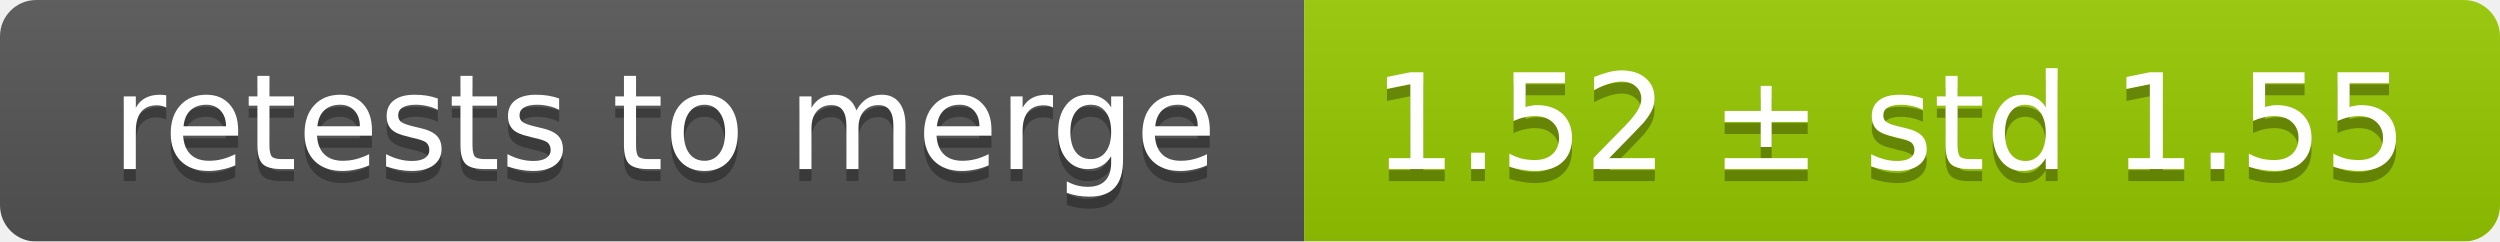
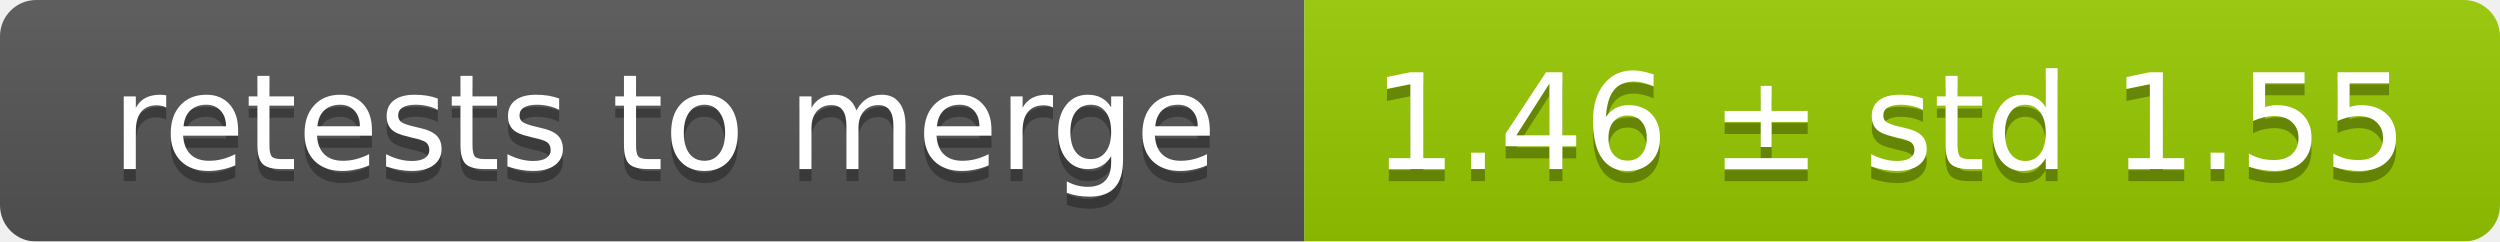
<svg xmlns="http://www.w3.org/2000/svg" width="207" height="20">
  <linearGradient id="smooth" x2="0" y2="100%">
    <stop offset="0" stop-color="#bbb" stop-opacity=".1" />
    <stop offset="1" stop-opacity=".1" />
  </linearGradient>
  <mask id="round">
    <rect width="207" height="20" rx="3" fill="#fff" />
  </mask>
  <g mask="url(#round)">
    <rect width="108" height="20" fill="#555" />
    <rect x="108" width="99" height="20" fill="#97ca00" />
    <rect width="207" height="20" fill="url(#smooth)" />
  </g>
  <g fill="#fff" text-anchor="middle" font-family="DejaVu Sans,Verdana,Geneva,sans-serif" font-size="11">
    <text x="55" y="15" fill="#010101" fill-opacity=".3">retests to merge</text>
    <text x="55" y="14">retests to merge</text>
-     <text x="156.5" y="15" fill="#010101" fill-opacity=".3">1.52 ± std 1.55</text>
-     <text x="156.5" y="14">1.52 ± std 1.55</text>
+     <text x="156.5" y="15" fill="#010101" fill-opacity=".3">1.46 ± std 1.55</text>
+     <text x="156.5" y="14">1.46 ± std 1.55</text>
  </g>
</svg>
